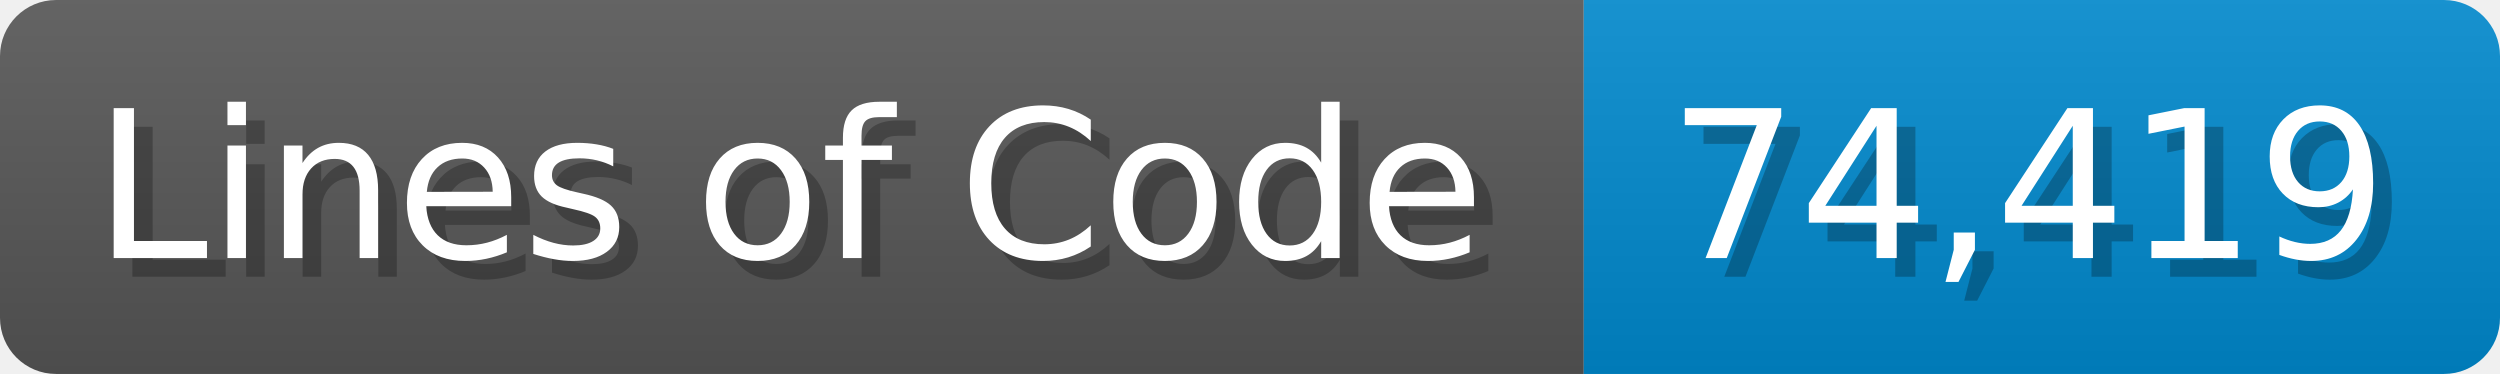
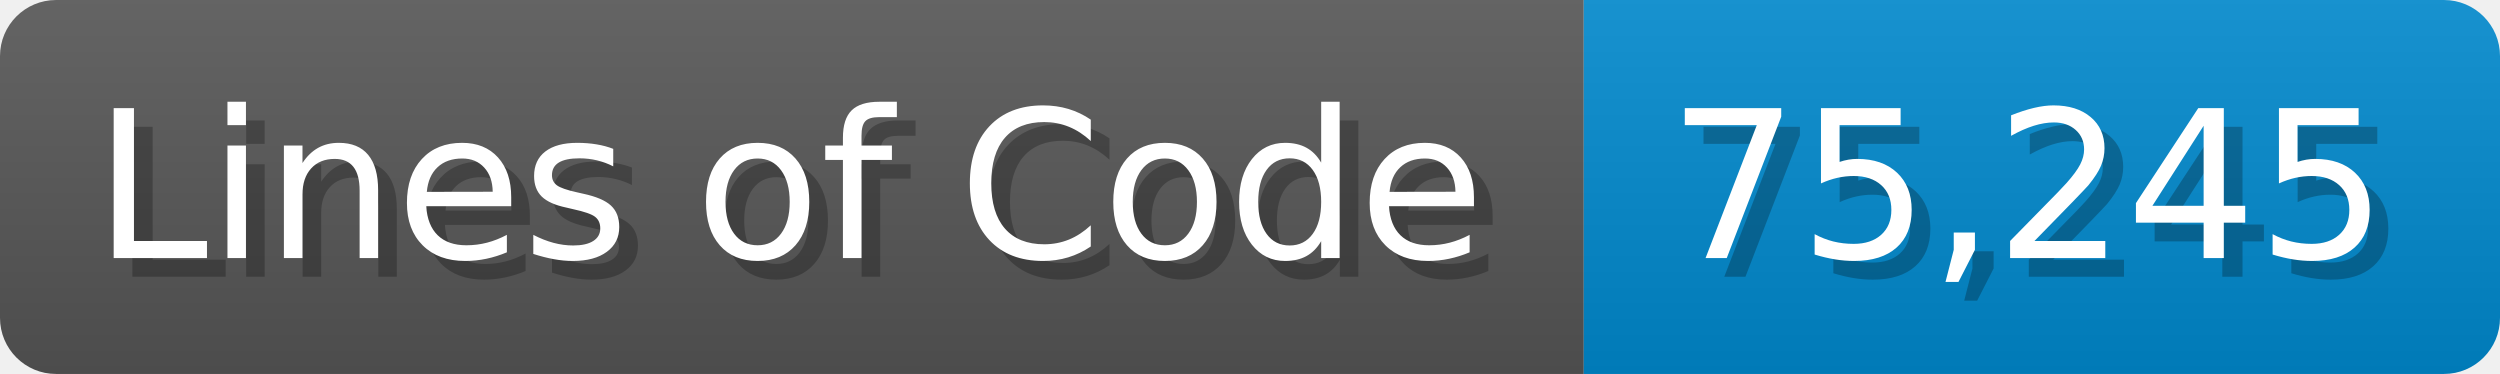
<svg xmlns="http://www.w3.org/2000/svg" width="133.7" height="20" viewBox="0 0 1337 200">
  <linearGradient id="a" x2="0" y2="100%">
    <stop offset="0" stop-opacity=".1" stop-color="#EEE" />
    <stop offset="1" stop-opacity=".1" />
  </linearGradient>
  <mask id="m">
    <rect width="1337" height="200" rx="30" fill="#FFF" />
  </mask>
  <g mask="url(#m)">
    <rect width="847" height="200" fill="#555" />
    <rect width="490" height="200" fill="#08C" x="847" />
    <rect width="1337" height="200" fill="url(#a)" />
  </g>
  <g fill="#fff" text-anchor="start" font-family="Verdana,DejaVu Sans,sans-serif" font-size="110">
    <text x="60" y="148" textLength="747" fill="#000" opacity="0.25">Lines of Code</text>
    <text x="50" y="138" textLength="747">Lines of Code</text>
-     <text x="902" y="148" textLength="390" fill="#000" opacity="0.25">74,419</text>
-     <text x="892" y="138" textLength="390">74,419</text>
+     <text x="902" y="148" textLength="390" fill="#000" opacity="0.25">75,245</text>
+     <text x="892" y="138" textLength="390">75,245</text>
  </g>
</svg>
